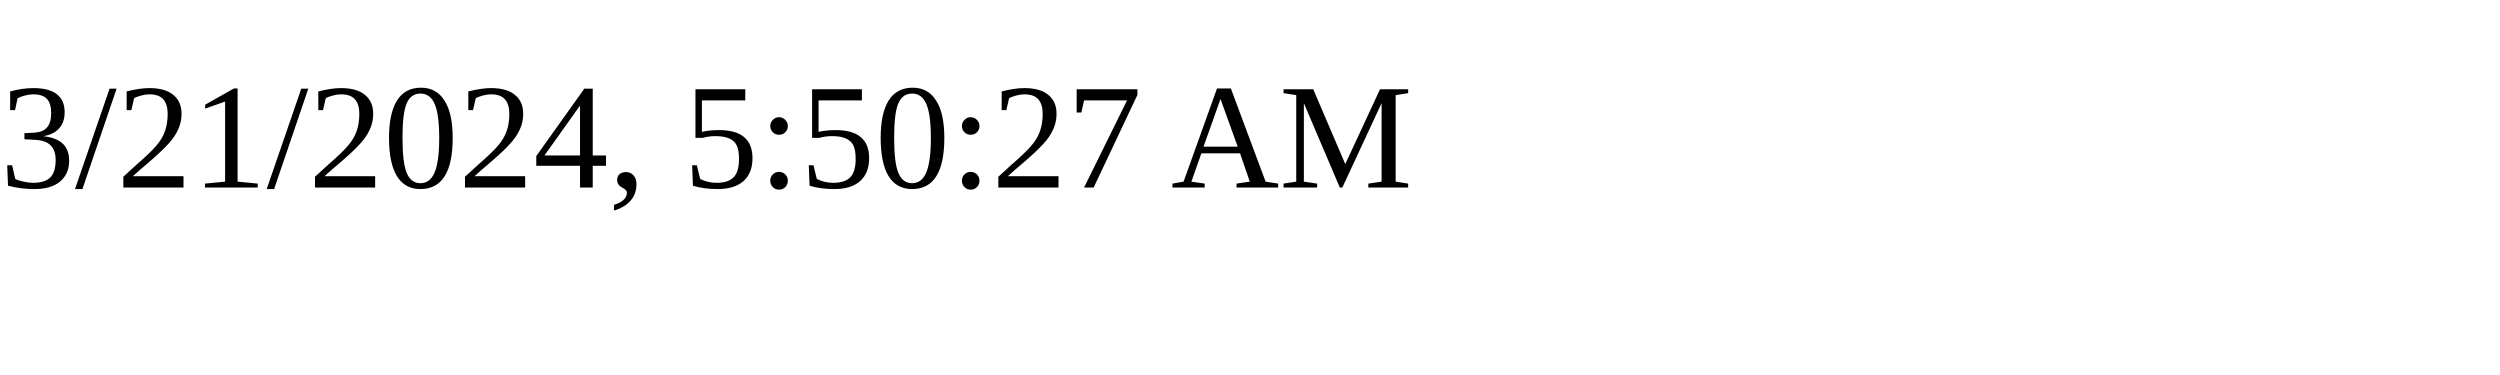
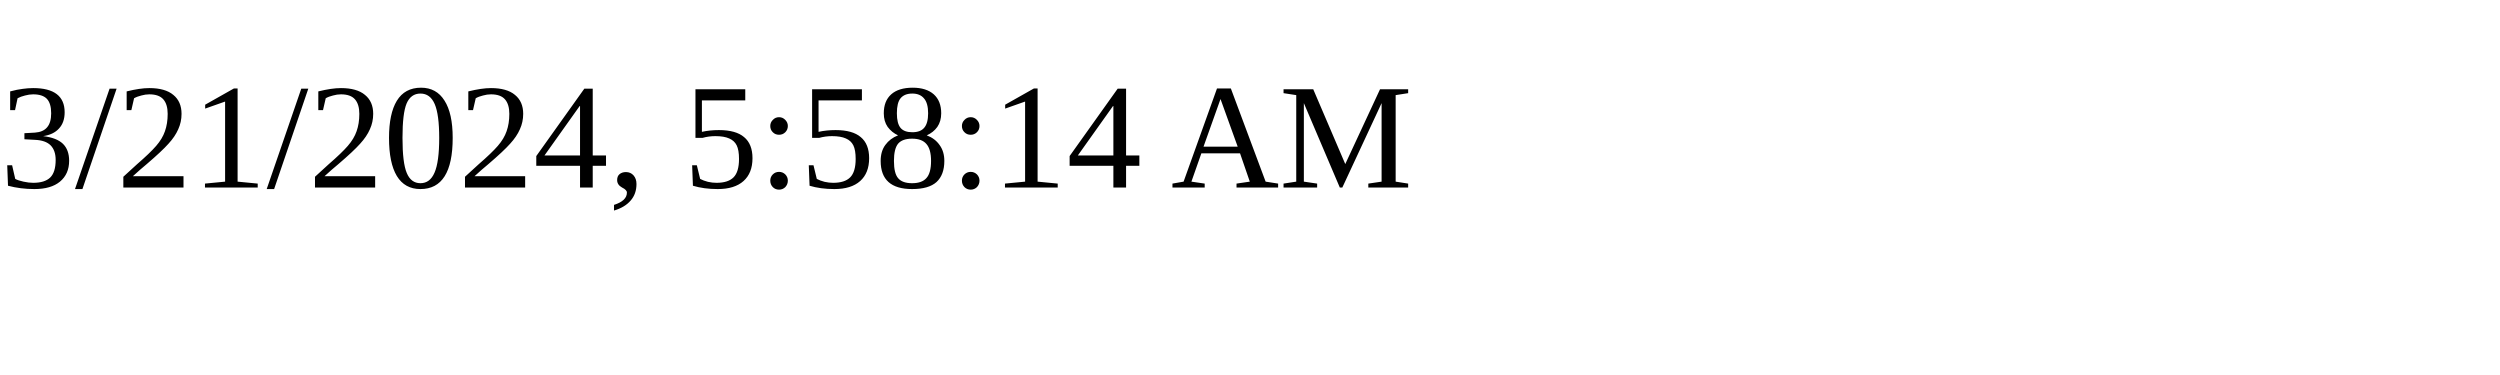
<svg xmlns="http://www.w3.org/2000/svg" height="30" width="200">
-   <text x="0" y="15">3/21/2024, 5:50:27 AM</text>
+   <text x="0" y="15">3/21/2024, 5:58:14 AM</text>
</svg>
